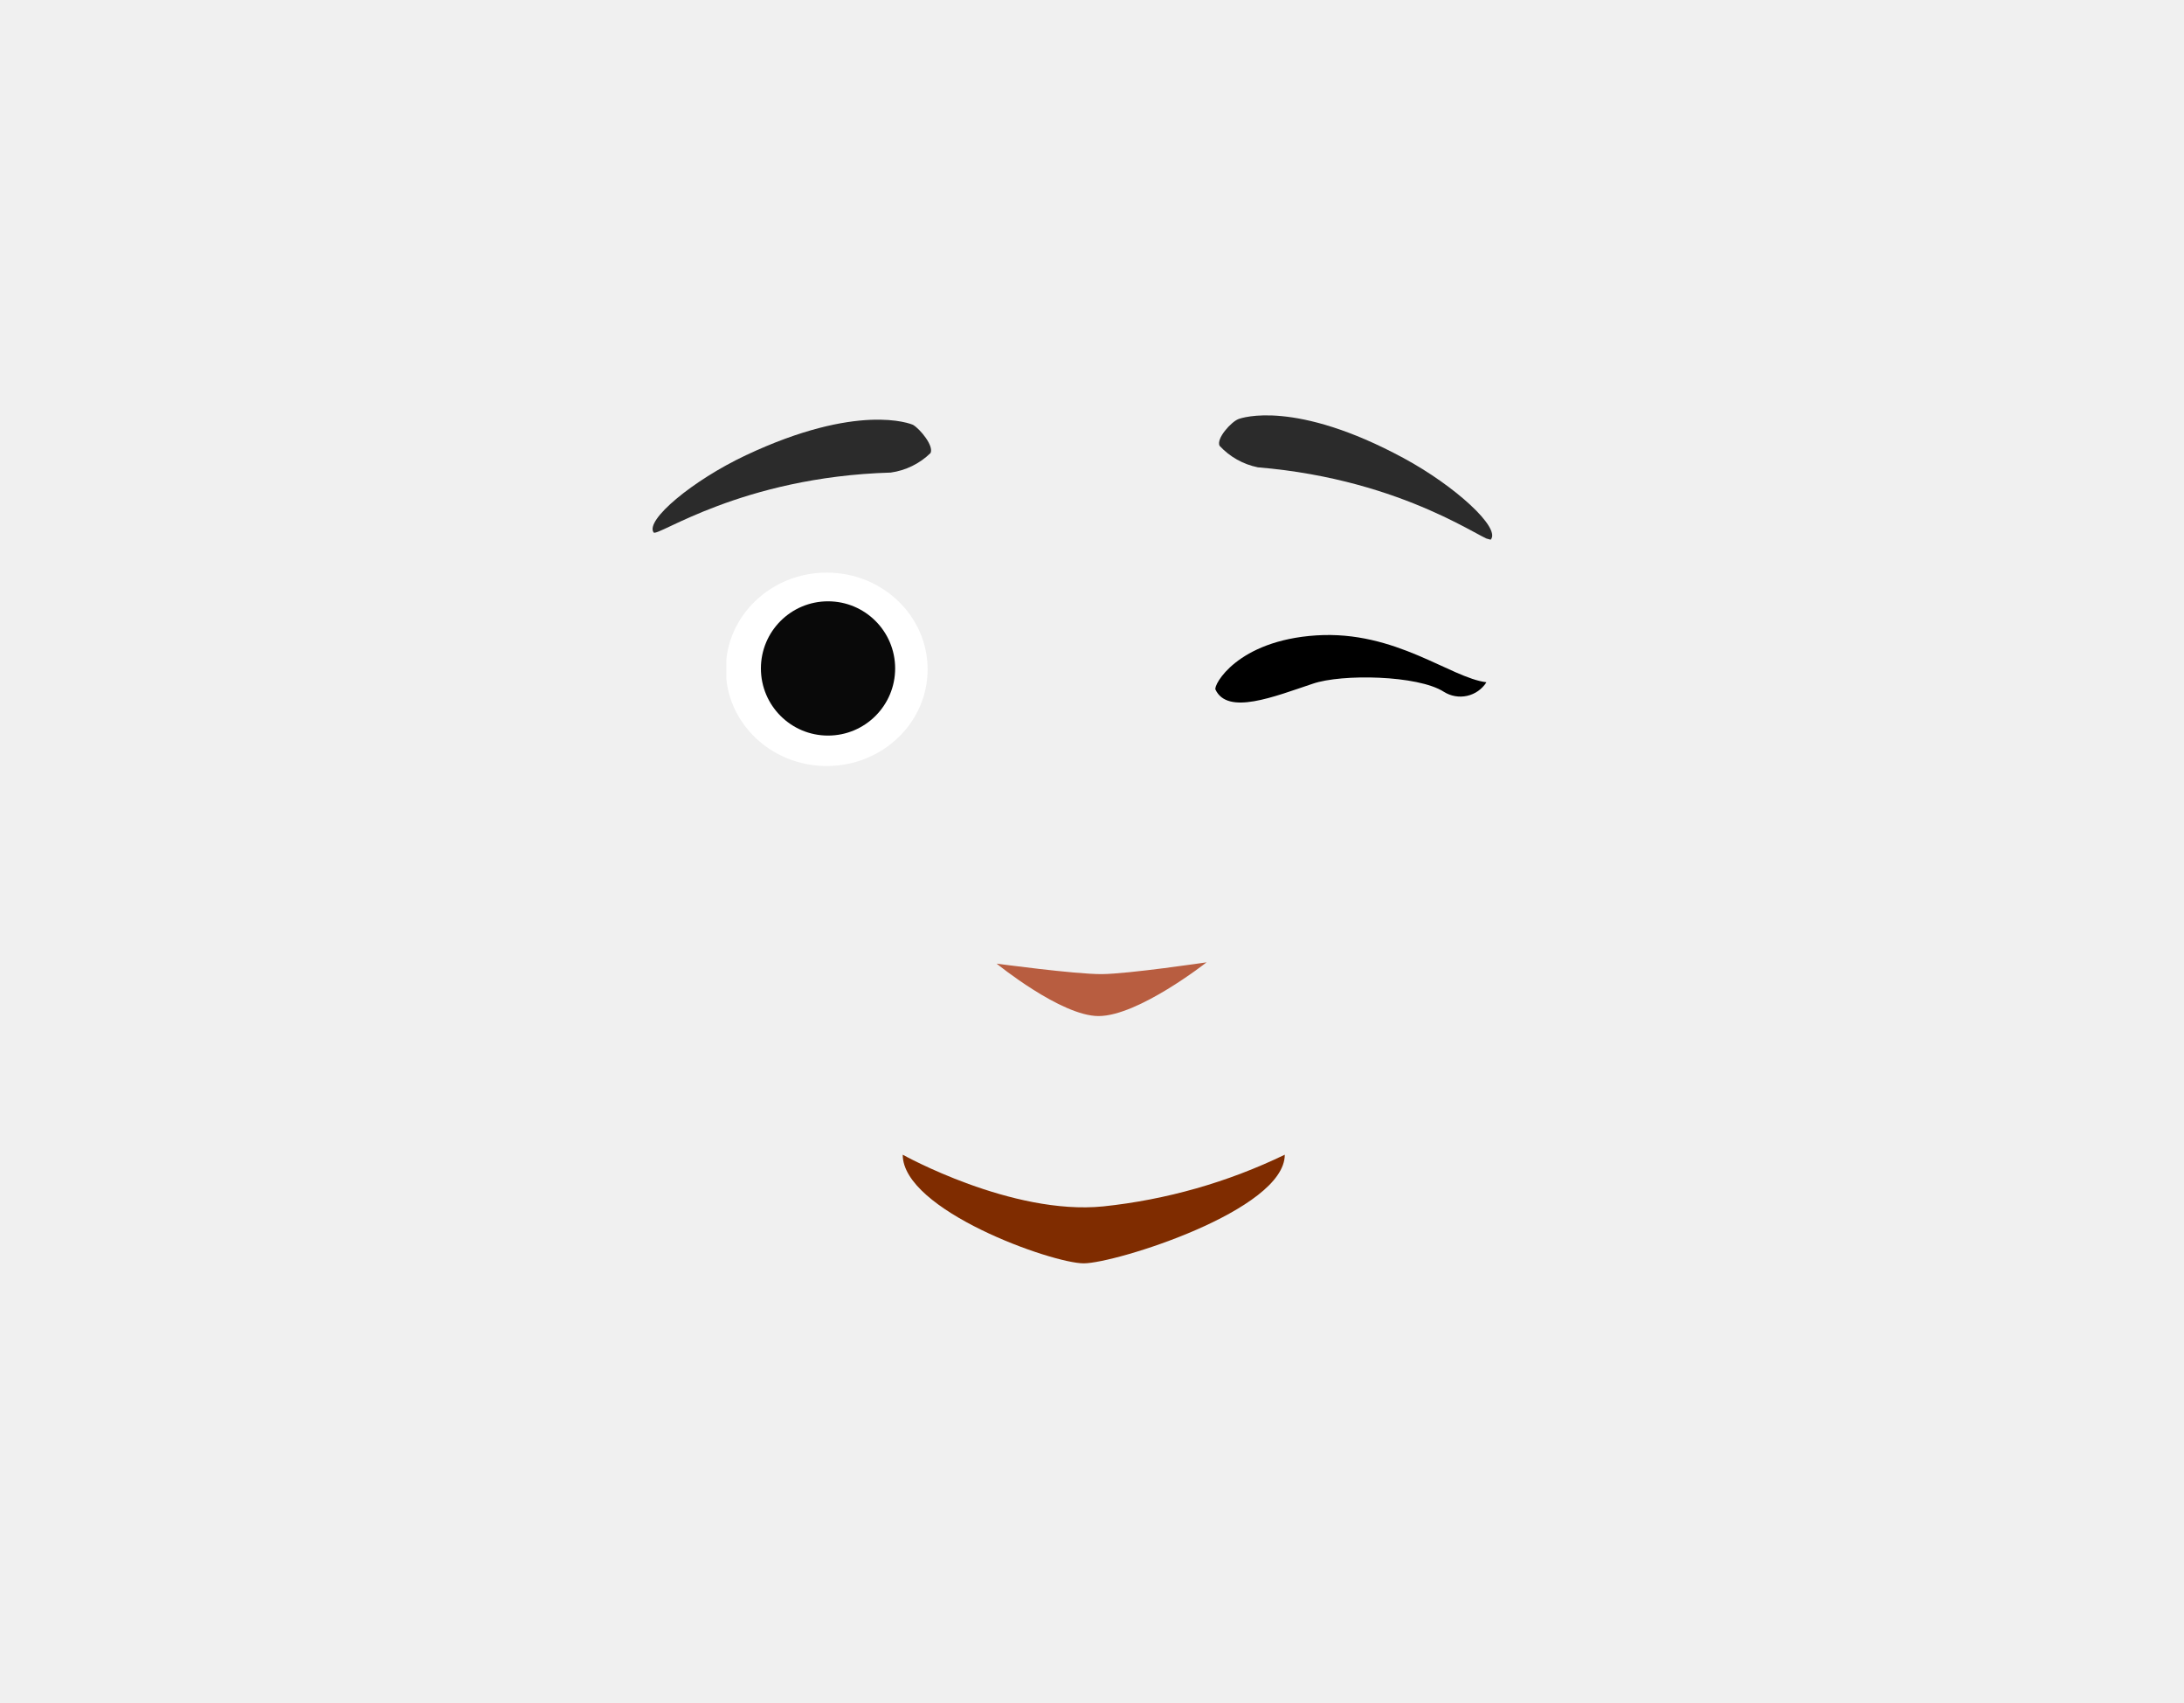
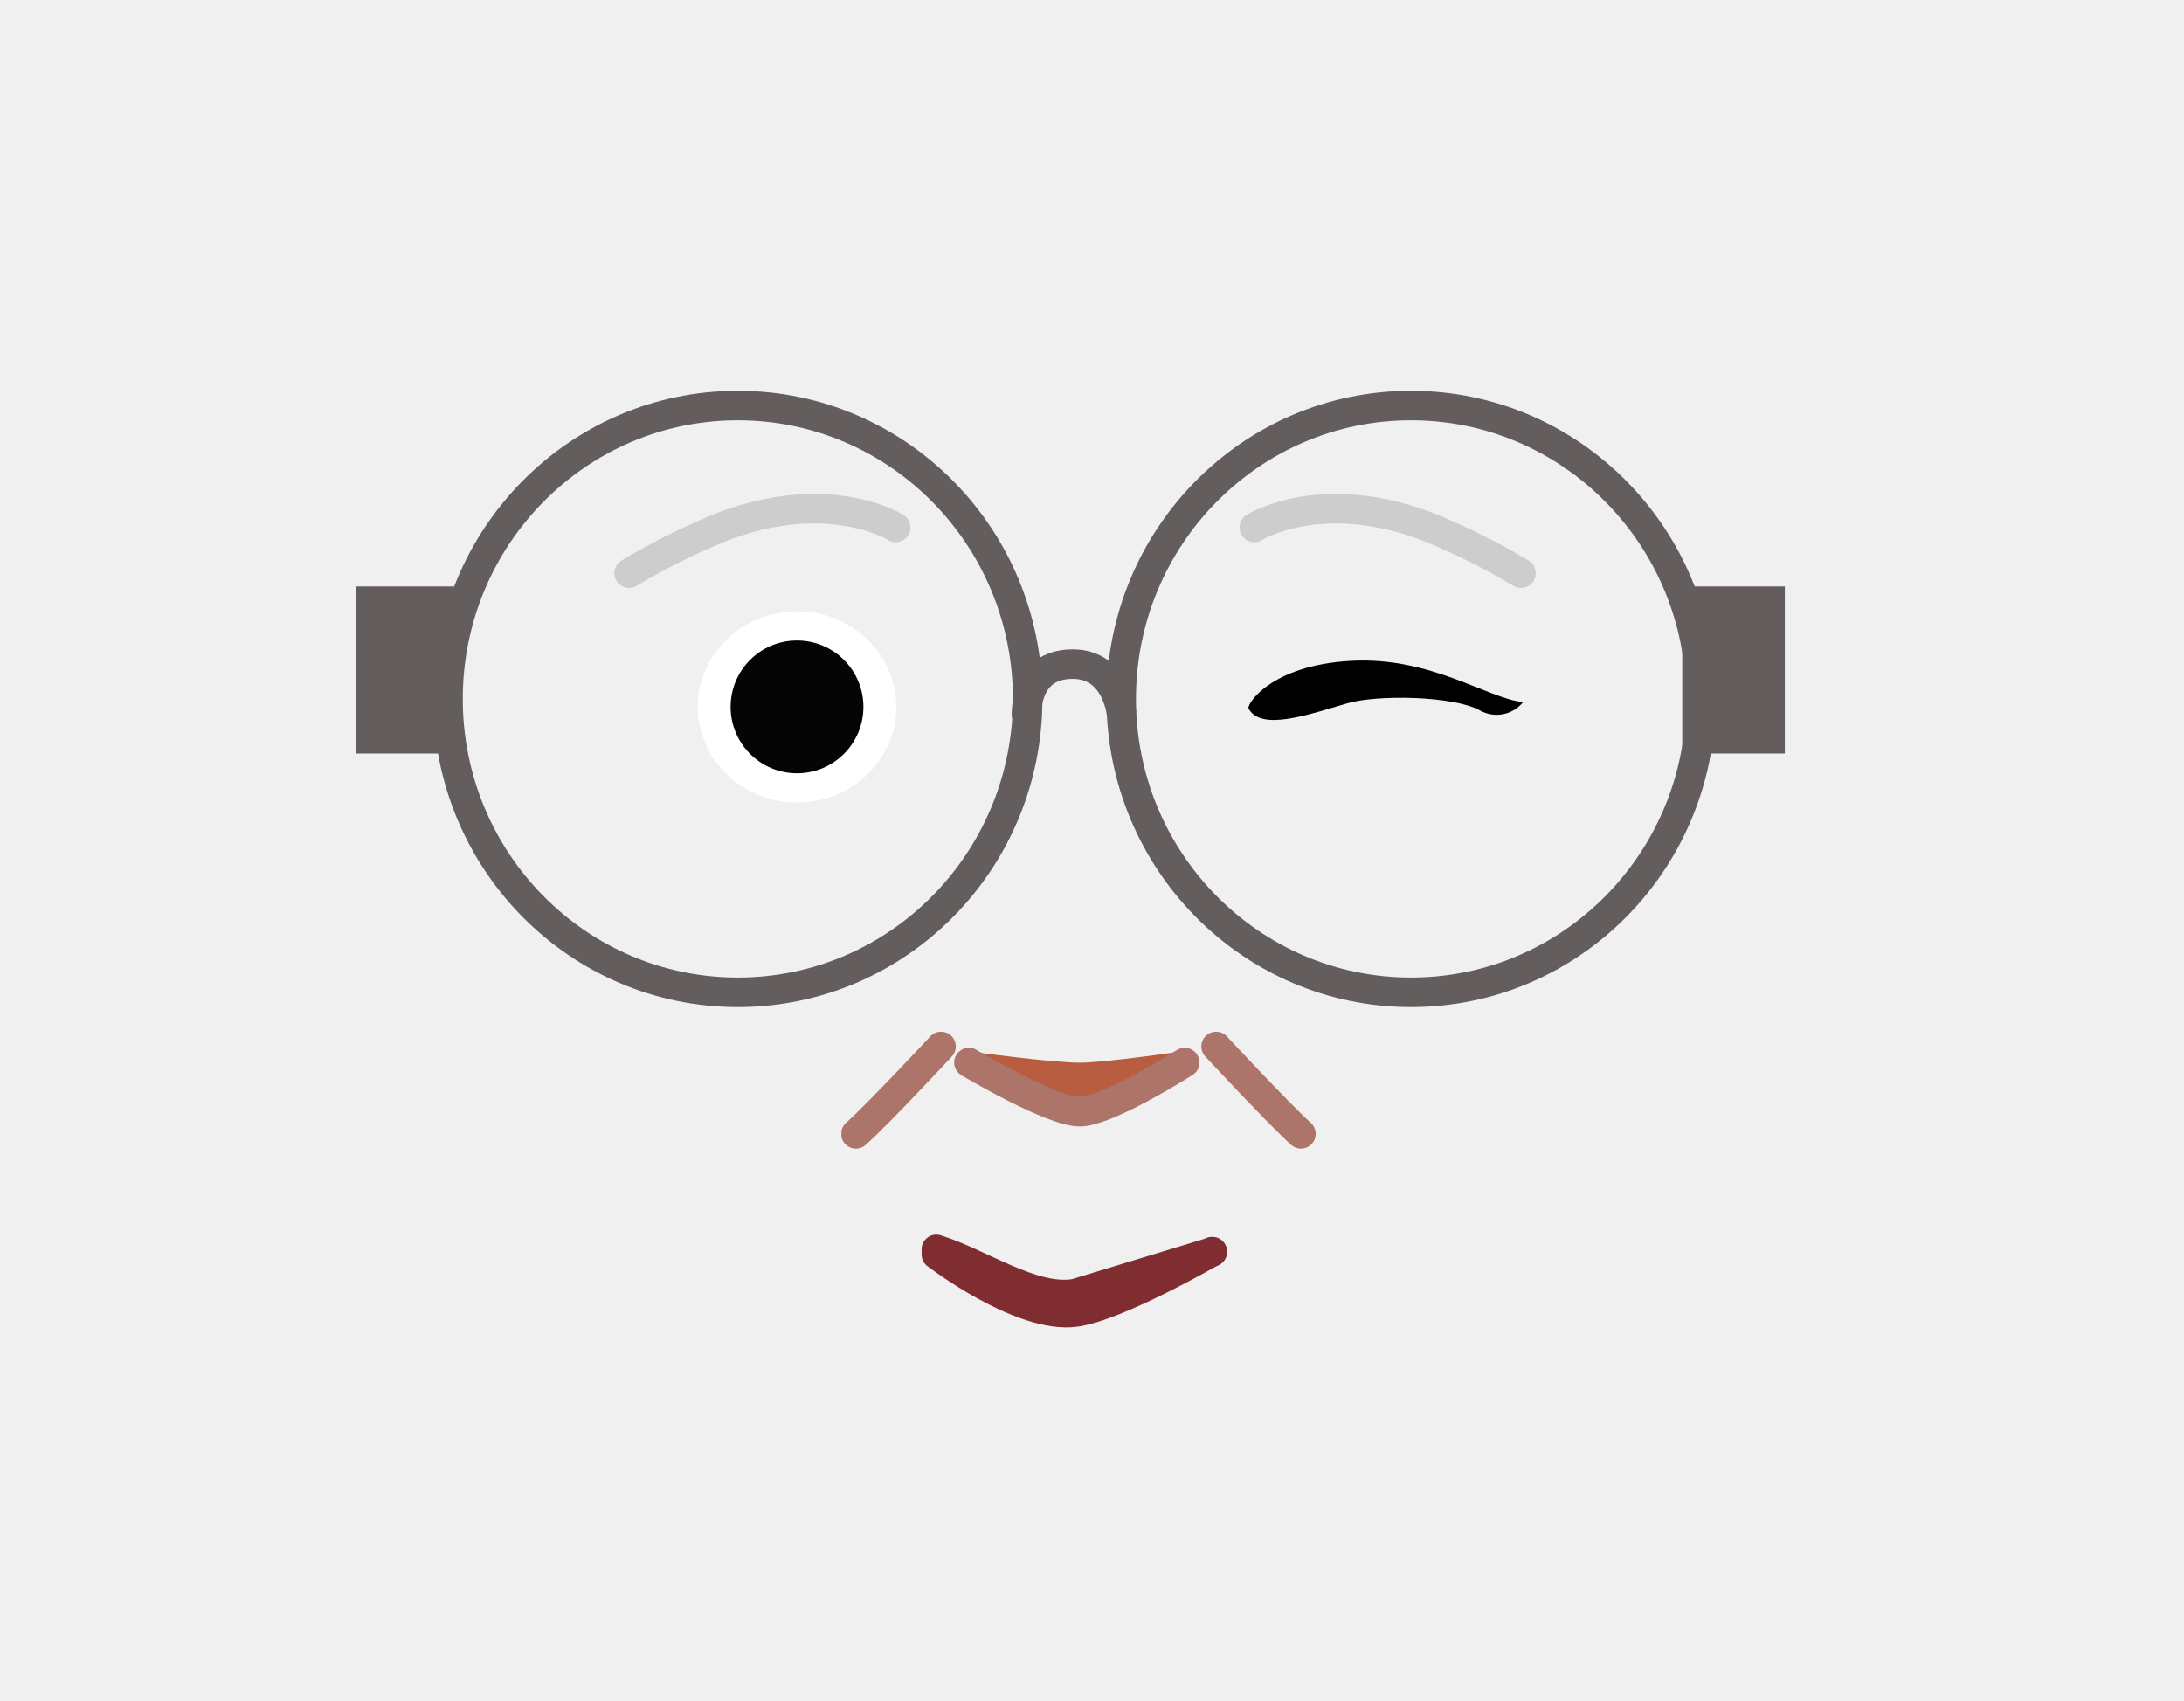
- <svg xmlns="http://www.w3.org/2000/svg" viewBox="0 0 150 116.92">
+ <svg xmlns="http://www.w3.org/2000/svg" viewBox="0 0 148 115.26">
  <defs>
-     <style>.cls-1{fill:none;}.cls-2{clip-path:url(#clip-path);}.cls-3{fill:#2b2b2b;}.cls-4{clip-path:url(#clip-path-2);}.cls-5{fill:#fff;}.cls-6{clip-path:url(#clip-path-3);}.cls-7{fill:#090909;}.cls-8{fill:#7f2c00;}.cls-9{fill:#b85d40;}</style>
+     <style>.cls-1,.cls-6,.cls-8{fill:#645d5d;}.cls-1,.cls-5,.cls-8,.cls-9{stroke:#645d5d;}.cls-1,.cls-11,.cls-12,.cls-16,.cls-5,.cls-8,.cls-9{stroke-miterlimit:10;}.cls-11,.cls-12,.cls-16,.cls-2,.cls-5,.cls-9{fill:none;}.cls-3{fill:#b85d40;}.cls-4{fill:#fff;}.cls-11,.cls-12,.cls-16,.cls-5,.cls-8{stroke-width:2px;}.cls-7{clip-path:url(#clip-path);}.cls-10{clip-path:url(#clip-path-2);}.cls-11{stroke:#802d31;}.cls-11,.cls-12,.cls-16{stroke-linecap:round;}.cls-12{stroke:#ad7469;}.cls-13{clip-path:url(#clip-path-3);}.cls-14{clip-path:url(#clip-path-4);}.cls-15{clip-path:url(#clip-path-5);}.cls-16{stroke:#cdcdcd;}.cls-17{clip-path:url(#clip-path-6);}.cls-18{fill:#050505;}</style>
    <clipPath id="clip-path">
-       <rect class="cls-1" x="91.23" y="22.27" width="4.56" height="19.86" transform="translate(37.15 113.46) rotate(-74.26)" />
+       <rect class="cls-1" x="114.5" y="40.24" width="5.95" height="10.32" />
    </clipPath>
    <clipPath id="clip-path-2">
-       <polygon class="cls-1" points="63.71 39.27 63.71 39.27 49.89 39.27 49.89 52.6 63.71 52.6 63.71 39.27" />
+       <rect class="cls-1" x="24.61" y="40.24" width="5.95" height="10.32" />
    </clipPath>
    <clipPath id="clip-path-3">
-       <polygon class="cls-1" points="61.48 41.3 61.48 41.3 52.22 41.3 52.22 50.56 61.48 50.56 61.48 41.3" />
+       <rect class="cls-2" x="81.41" y="69.91" width="7.75" height="7.93" />
+     </clipPath>
+     <clipPath id="clip-path-4">
+       <rect class="cls-2" x="57.02" y="69.91" width="7.75" height="7.93" />
+     </clipPath>
+     <clipPath id="clip-path-5">
+       <rect class="cls-2" x="84" y="33.47" width="20.08" height="6.37" />
+     </clipPath>
+     <clipPath id="clip-path-6">
+       <rect class="cls-2" x="41.63" y="33.47" width="20.08" height="6.37" />
    </clipPath>
  </defs>
+   <g id="Calque_5" data-name="Calque 5">
+     <path class="cls-3" d="M80.38,71.2S75.69,74.89,73,74.88s-7-3.59-7-3.59,5.4.73,7.21.72S80.38,71.2,80.38,71.2Z" />
+     <ellipse class="cls-4" cx="54.01" cy="47.9" rx="6.73" ry="6.48" />
+     <ellipse class="cls-5" cx="95.62" cy="47.36" rx="19.64" ry="19.88" />
+     <ellipse class="cls-5" cx="50" cy="47.36" rx="19.64" ry="19.88" />
+     <rect class="cls-6" x="114.5" y="40.24" width="5.95" height="10.32" />
+     <g class="cls-7">
+       <rect class="cls-8" x="115.63" y="41.38" width="3.68" height="8.03" />
+     </g>
+     <rect class="cls-9" x="114.5" y="40.24" width="5.95" height="10.32" />
+     <rect class="cls-6" x="24.61" y="40.24" width="5.95" height="10.32" />
+     <g class="cls-10">
+       <rect class="cls-8" x="25.74" y="41.38" width="3.68" height="8.03" />
+     </g>
+     <rect class="cls-9" x="24.61" y="40.24" width="5.95" height="10.32" />
+     <path class="cls-5" d="M69.56,48.57S69.32,45,72.69,45c3,0,3.31,3.38,3.31,3.38" />
+     <path class="cls-11" d="M63.45,85s5.72,4.39,9.4,3.91c2.83-.36,9.3-4.1,9.3-4.1" />
+     <path class="cls-11" d="M82.15,84.83l-9.3,2.83c-2.86.48-6.43-2.08-9.4-3" />
+     <path class="cls-12" d="M65.66,72s5.66,3.38,7.56,3.33S80.28,72,80.28,72" />
+     <g class="cls-13">
+       <path class="cls-12" d="M82.41,70.91s4.22,4.54,5.75,5.92" />
+     </g>
+     <g class="cls-14">
+       <path class="cls-12" d="M63.77,70.91S59.55,75.45,58,76.83" />
+     </g>
+     <g class="cls-15">
+       <path class="cls-16" d="M85,35.74s4.55-2.86,11.87,0a45.09,45.09,0,0,1,6.2,3.1" />
+     </g>
+     <g class="cls-17">
+       <path class="cls-16" d="M60.7,35.74s-4.55-2.86-11.87,0a45.09,45.09,0,0,0-6.2,3.1" />
+     </g>
+     <circle class="cls-18" cx="54.01" cy="47.9" r="4.5" />
+   </g>
  <g id="Calque_3" data-name="Calque 3">
-     <g class="cls-2">
-       <path class="cls-3" d="M86.39,32.09a4.91,4.91,0,0,1-2.63-1.48c-.24-.5.8-1.64,1.29-1.83.25-.1,3.91-1.34,11.34,2.67,3.57,1.93,6.69,4.8,6,5.6C102.19,37.39,96.64,32.94,86.39,32.09Z" />
-     </g>
-     <path class="cls-3" d="M61.18,32.45a4.88,4.88,0,0,0,2.73-1.34c.24-.49-.7-1.63-1.19-1.93-.2-.1-3.82-1.53-11.49,2.08-3.67,1.73-6.93,4.46-6.34,5.3C45.14,36.91,50.88,32.75,61.18,32.45Z" />
-     <path d="M102.09,46.85a2.12,2.12,0,0,1-2.93.65c-1.78-1.14-7-1.24-9-.55-2.67.89-5.84,2.18-6.68.4-.15-.3,1.48-3.37,6.93-3.72s9.21,2.92,11.69,3.22Z" />
-     <g class="cls-4">
-       <ellipse class="cls-5" cx="56.78" cy="45.96" rx="6.93" ry="6.64" />
-     </g>
-     <g class="cls-6">
-       <circle class="cls-7" cx="56.87" cy="45.9" r="4.61" />
-     </g>
-     <path class="cls-8" d="M88.24,79.29c0,3.82-11.64,7.46-13.81,7.46S62,83.11,62,79.29c0,0,7.48,4.18,13.77,3.55A37.72,37.72,0,0,0,88.24,79.29Z" />
-     <path class="cls-9" d="M82.87,66.08s-4.69,3.69-7.42,3.69c-2.58,0-7-3.6-7-3.6s5.4.73,7.21.72S82.87,66.08,82.87,66.08Z" />
+     <path d="M103.21,47.58a2.3,2.3,0,0,1-2.92.56c-1.79-1-7-1.08-9-.48-2.67.78-5.84,1.9-6.68.35-.15-.26,1.48-2.93,6.93-3.23s9.21,2.54,11.69,2.8Z" />
  </g>
</svg>
